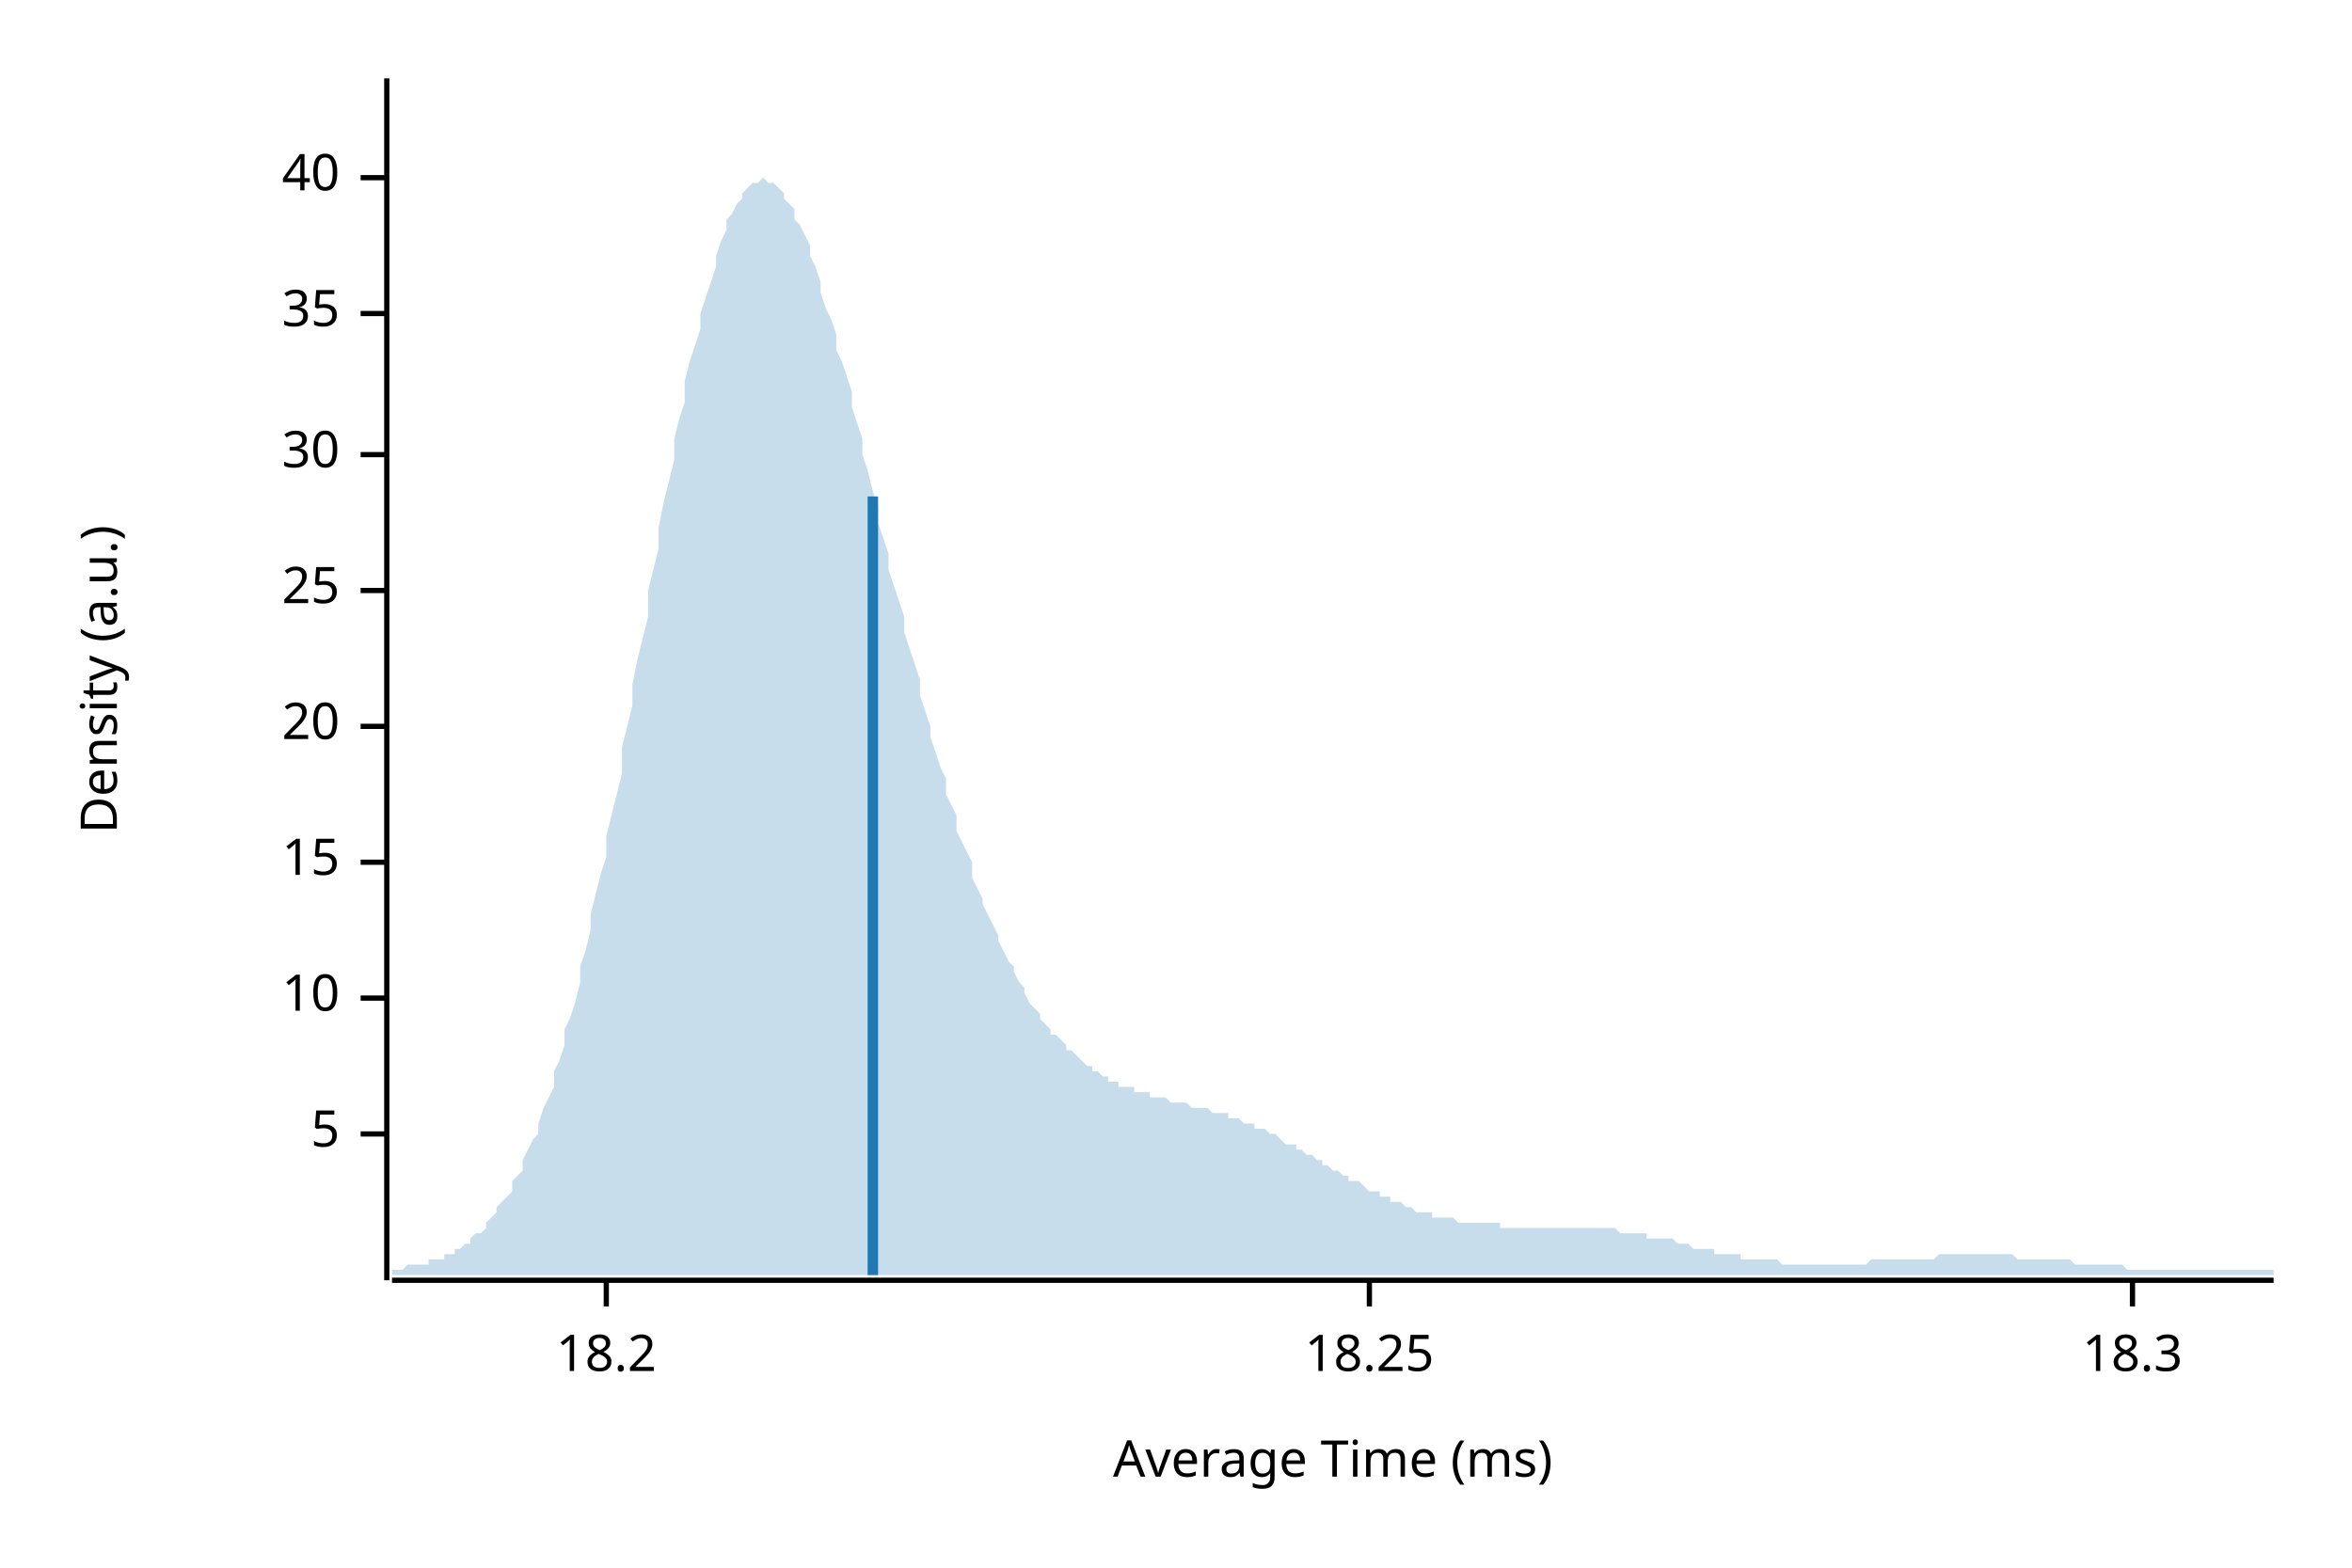
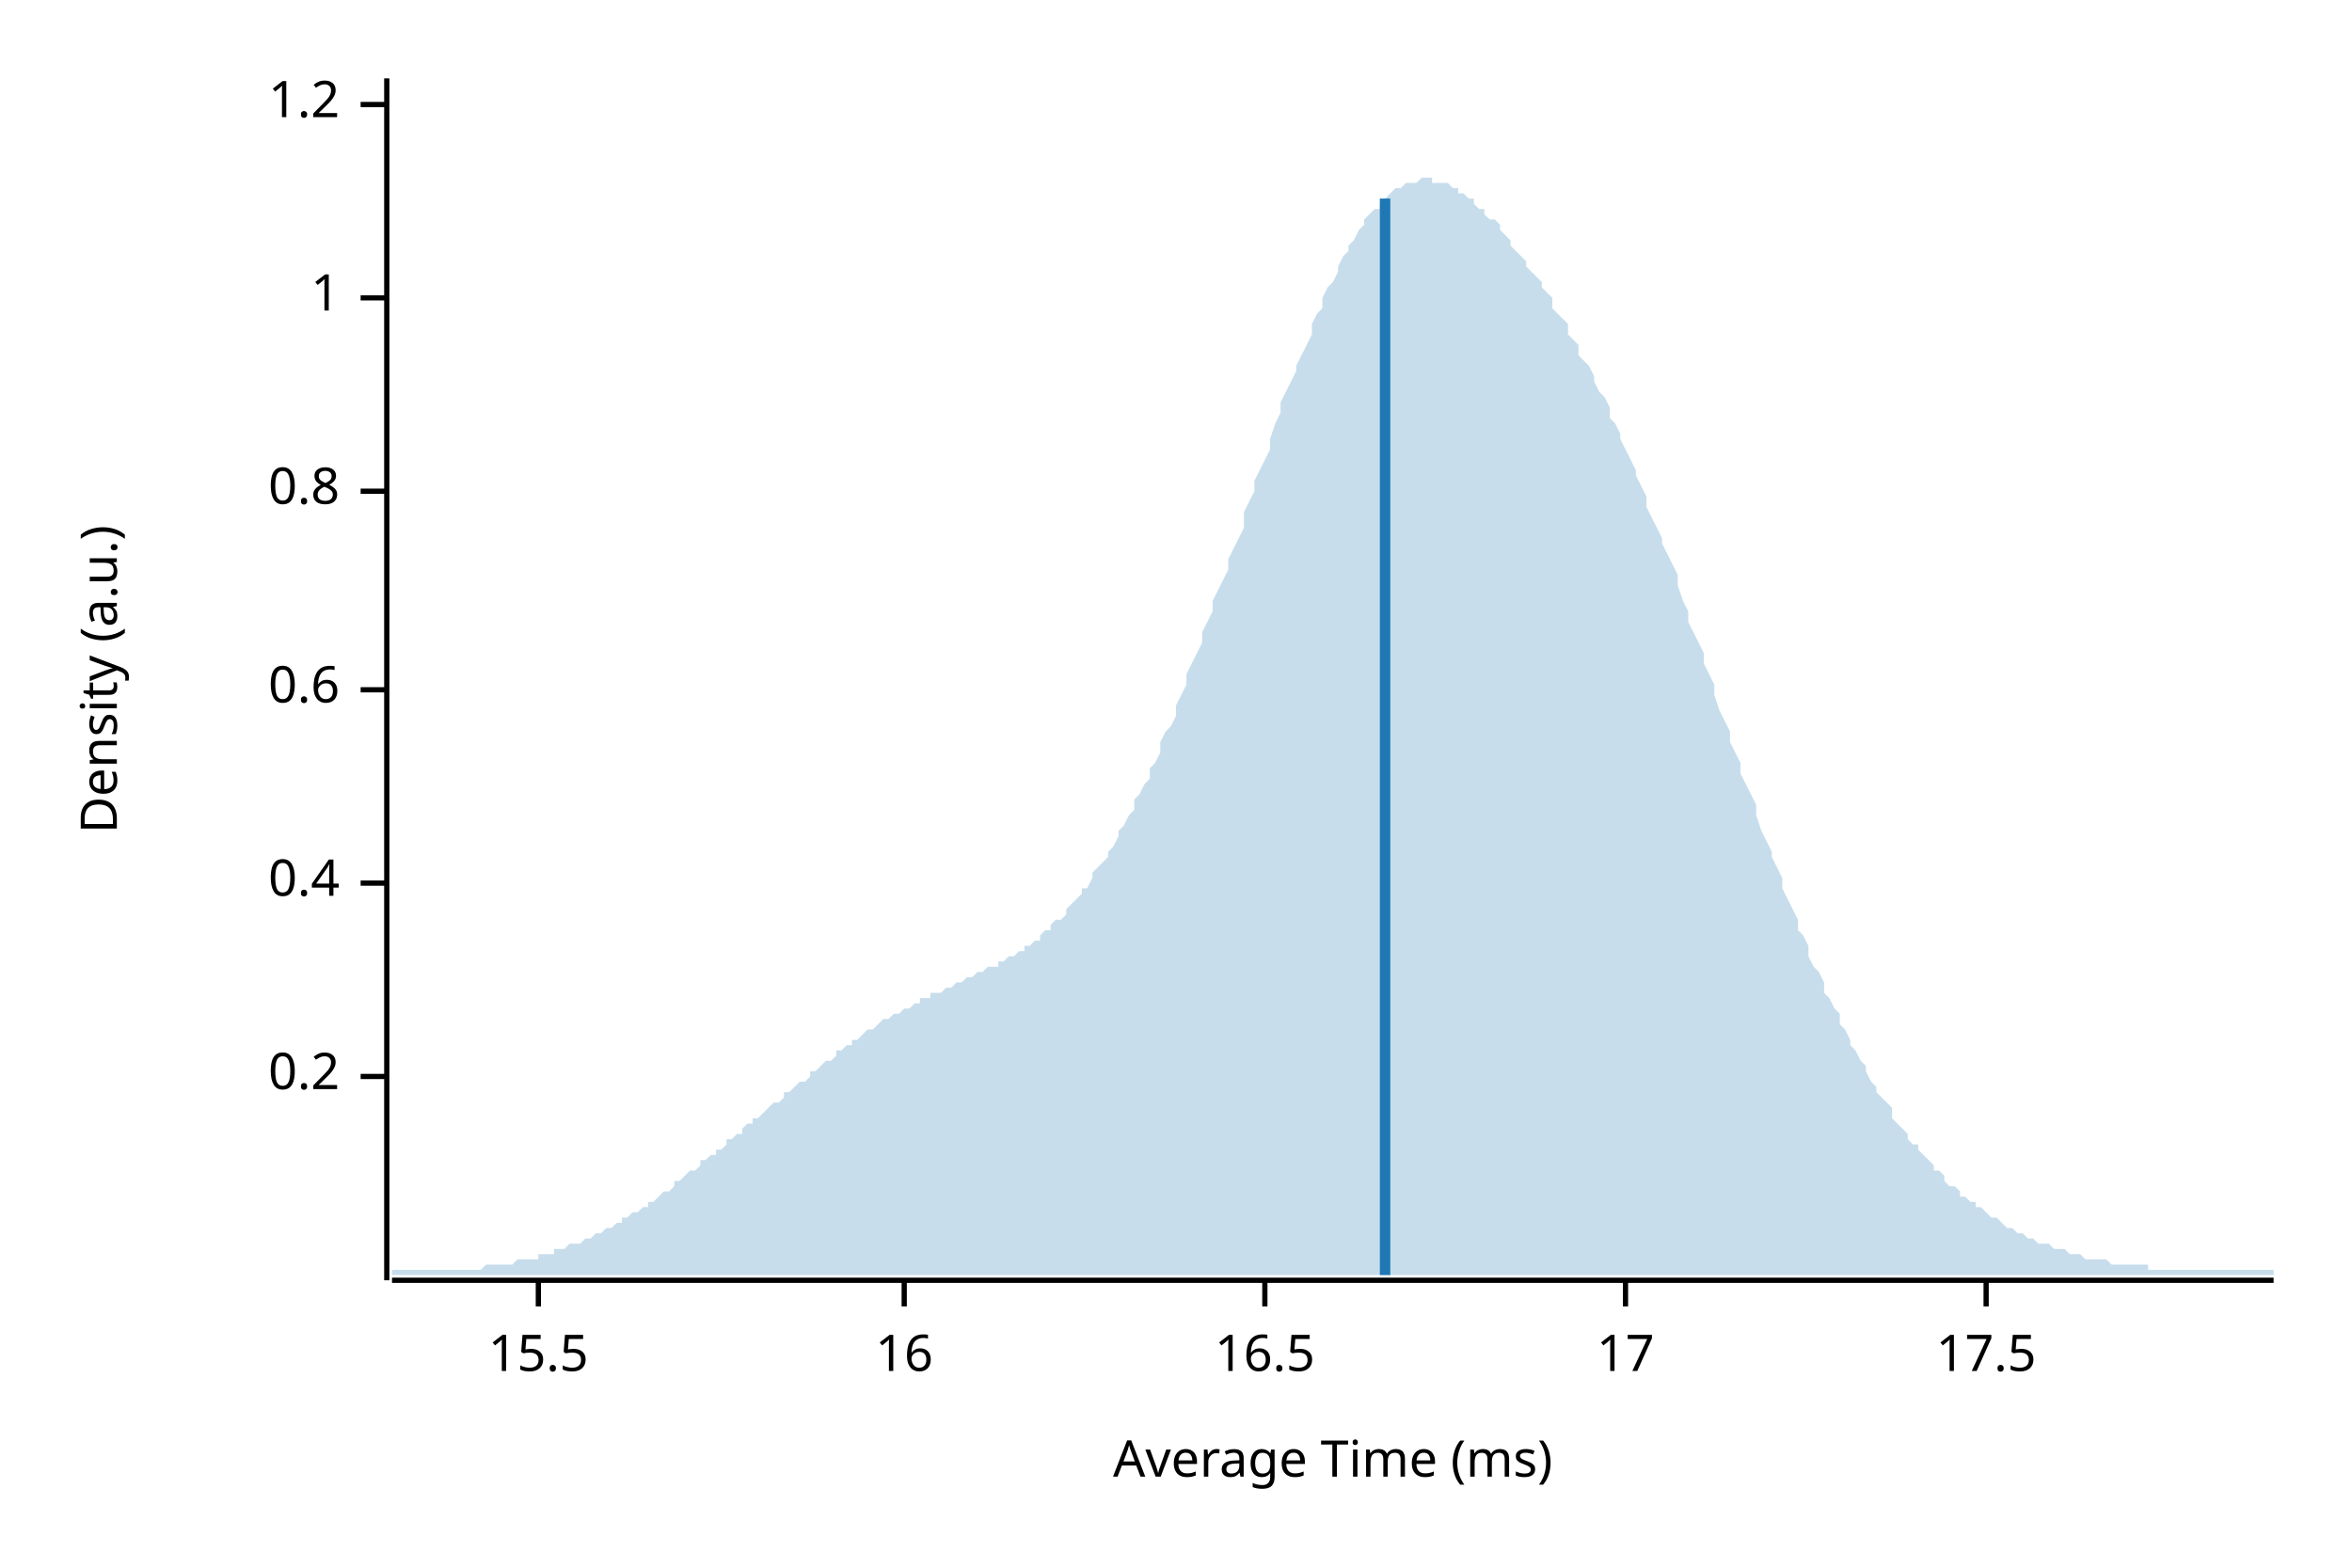
<svg xmlns="http://www.w3.org/2000/svg" width="450" height="300" viewBox="0 0 450 300">
  <text x="15" y="130" dy="0.76em" text-anchor="middle" font-family="sans-serif" font-size="9.677" opacity="1" fill="#000000" transform="rotate(270, 15, 130)">
Density (a.u.)
</text>
  <text x="255" y="285" dy="-0.5ex" text-anchor="middle" font-family="sans-serif" font-size="9.677" opacity="1" fill="#000000">
Average Time (ms)
</text>
  <polyline fill="none" opacity="1" stroke="#000000" stroke-width="1" points="74,15 74,245 " />
-   <text x="65" y="217" dy="0.5ex" text-anchor="end" font-family="sans-serif" font-size="9.677" opacity="1" fill="#000000">
- 5
+   <text x="65" y="206" dy="0.5ex" text-anchor="end" font-family="sans-serif" font-size="9.677" opacity="1" fill="#000000">
+ 0.2
</text>
-   <polyline fill="none" opacity="1" stroke="#000000" stroke-width="1" points="69,217 74,217 " />
-   <text x="65" y="191" dy="0.5ex" text-anchor="end" font-family="sans-serif" font-size="9.677" opacity="1" fill="#000000">
- 10
+   <polyline fill="none" opacity="1" stroke="#000000" stroke-width="1" points="69,206 74,206 " />
+   <text x="65" y="169" dy="0.5ex" text-anchor="end" font-family="sans-serif" font-size="9.677" opacity="1" fill="#000000">
+ 0.4
</text>
-   <polyline fill="none" opacity="1" stroke="#000000" stroke-width="1" points="69,191 74,191 " />
-   <text x="65" y="165" dy="0.5ex" text-anchor="end" font-family="sans-serif" font-size="9.677" opacity="1" fill="#000000">
- 15
+   <polyline fill="none" opacity="1" stroke="#000000" stroke-width="1" points="69,169 74,169 " />
+   <text x="65" y="132" dy="0.5ex" text-anchor="end" font-family="sans-serif" font-size="9.677" opacity="1" fill="#000000">
+ 0.6
</text>
-   <polyline fill="none" opacity="1" stroke="#000000" stroke-width="1" points="69,165 74,165 " />
-   <text x="65" y="139" dy="0.5ex" text-anchor="end" font-family="sans-serif" font-size="9.677" opacity="1" fill="#000000">
- 20
+   <polyline fill="none" opacity="1" stroke="#000000" stroke-width="1" points="69,132 74,132 " />
+   <text x="65" y="94" dy="0.5ex" text-anchor="end" font-family="sans-serif" font-size="9.677" opacity="1" fill="#000000">
+ 0.8
</text>
-   <polyline fill="none" opacity="1" stroke="#000000" stroke-width="1" points="69,139 74,139 " />
-   <text x="65" y="113" dy="0.5ex" text-anchor="end" font-family="sans-serif" font-size="9.677" opacity="1" fill="#000000">
- 25
+   <polyline fill="none" opacity="1" stroke="#000000" stroke-width="1" points="69,94 74,94 " />
+   <text x="65" y="57" dy="0.5ex" text-anchor="end" font-family="sans-serif" font-size="9.677" opacity="1" fill="#000000">
+ 1
</text>
-   <polyline fill="none" opacity="1" stroke="#000000" stroke-width="1" points="69,113 74,113 " />
-   <text x="65" y="87" dy="0.5ex" text-anchor="end" font-family="sans-serif" font-size="9.677" opacity="1" fill="#000000">
- 30
+   <polyline fill="none" opacity="1" stroke="#000000" stroke-width="1" points="69,57 74,57 " />
+   <text x="65" y="20" dy="0.5ex" text-anchor="end" font-family="sans-serif" font-size="9.677" opacity="1" fill="#000000">
+ 1.2
</text>
-   <polyline fill="none" opacity="1" stroke="#000000" stroke-width="1" points="69,87 74,87 " />
-   <text x="65" y="60" dy="0.5ex" text-anchor="end" font-family="sans-serif" font-size="9.677" opacity="1" fill="#000000">
- 35
+   <polyline fill="none" opacity="1" stroke="#000000" stroke-width="1" points="69,20 74,20 " />
+   <polyline fill="none" opacity="1" stroke="#000000" stroke-width="1" points="75,245 435,245 " />
+   <text x="103" y="255" dy="0.76em" text-anchor="middle" font-family="sans-serif" font-size="9.677" opacity="1" fill="#000000">
+ 15.5
</text>
-   <polyline fill="none" opacity="1" stroke="#000000" stroke-width="1" points="69,60 74,60 " />
-   <text x="65" y="34" dy="0.5ex" text-anchor="end" font-family="sans-serif" font-size="9.677" opacity="1" fill="#000000">
- 40
+   <polyline fill="none" opacity="1" stroke="#000000" stroke-width="1" points="103,245 103,250 " />
+   <text x="173" y="255" dy="0.76em" text-anchor="middle" font-family="sans-serif" font-size="9.677" opacity="1" fill="#000000">
+ 16
</text>
-   <polyline fill="none" opacity="1" stroke="#000000" stroke-width="1" points="69,34 74,34 " />
-   <polyline fill="none" opacity="1" stroke="#000000" stroke-width="1" points="75,245 435,245 " />
-   <text x="116" y="255" dy="0.76em" text-anchor="middle" font-family="sans-serif" font-size="9.677" opacity="1" fill="#000000">
- 18.2
+   <polyline fill="none" opacity="1" stroke="#000000" stroke-width="1" points="173,245 173,250 " />
+   <text x="242" y="255" dy="0.76em" text-anchor="middle" font-family="sans-serif" font-size="9.677" opacity="1" fill="#000000">
+ 16.5
</text>
-   <polyline fill="none" opacity="1" stroke="#000000" stroke-width="1" points="116,245 116,250 " />
-   <text x="262" y="255" dy="0.76em" text-anchor="middle" font-family="sans-serif" font-size="9.677" opacity="1" fill="#000000">
- 18.25
+   <polyline fill="none" opacity="1" stroke="#000000" stroke-width="1" points="242,245 242,250 " />
+   <text x="311" y="255" dy="0.76em" text-anchor="middle" font-family="sans-serif" font-size="9.677" opacity="1" fill="#000000">
+ 17
</text>
-   <polyline fill="none" opacity="1" stroke="#000000" stroke-width="1" points="262,245 262,250 " />
-   <text x="408" y="255" dy="0.76em" text-anchor="middle" font-family="sans-serif" font-size="9.677" opacity="1" fill="#000000">
- 18.3
+   <polyline fill="none" opacity="1" stroke="#000000" stroke-width="1" points="311,245 311,250 " />
+   <text x="380" y="255" dy="0.76em" text-anchor="middle" font-family="sans-serif" font-size="9.677" opacity="1" fill="#000000">
+ 17.5
</text>
-   <polyline fill="none" opacity="1" stroke="#000000" stroke-width="1" points="408,245 408,250 " />
-   <polygon opacity="0.25" fill="#1F78B4" points="75,243 75,243 76,243 77,243 77,243 78,242 79,242 80,242 80,242 81,242 82,242 82,241 83,241 84,241 85,241 85,240 86,240 87,240 87,239 88,239 89,238 90,238 90,237 91,236 92,236 93,235 93,234 94,233 95,232 95,231 96,230 97,229 98,228 98,226 99,225 100,224 100,222 101,220 102,218 103,217 103,215 104,212 105,210 106,208 106,205 107,203 108,200 108,197 109,195 110,192 111,188 111,185 112,182 113,178 113,175 114,171 115,167 116,164 116,160 117,156 118,152 119,148 119,143 120,139 121,135 121,131 122,126 123,122 124,118 124,113 125,109 126,105 126,101 127,96 128,92 129,88 129,84 130,80 131,77 131,73 132,69 133,66 134,63 134,60 135,57 136,54 137,51 137,49 138,46 139,44 139,42 140,41 141,39 142,38 142,37 143,36 144,35 144,35 145,35 146,34 147,35 147,35 148,35 149,36 150,37 150,38 151,39 152,40 152,42 153,43 154,45 155,47 155,49 156,51 157,54 157,56 158,59 159,61 160,64 160,67 161,69 162,72 163,75 163,78 164,81 165,84 165,87 166,90 167,94 168,97 168,100 169,103 170,106 170,109 171,112 172,115 173,118 173,121 174,124 175,127 176,130 176,133 177,136 178,139 178,141 179,144 180,147 181,149 181,152 182,154 183,156 183,159 184,161 185,163 186,165 186,168 187,170 188,172 188,173 189,175 190,177 191,179 191,180 192,182 193,184 194,185 194,186 195,188 196,189 196,190 197,192 198,193 199,194 199,195 200,196 201,197 201,198 202,198 203,199 204,200 204,201 205,201 206,202 207,203 207,203 208,204 209,204 209,205 210,205 211,206 212,206 212,207 213,207 214,207 214,208 215,208 216,208 217,208 217,209 218,209 219,209 220,209 220,210 221,210 222,210 222,210 223,210 224,211 225,211 225,211 226,211 227,211 227,211 228,212 229,212 230,212 230,212 231,212 232,213 232,213 233,213 234,213 235,213 235,214 236,214 237,214 238,215 238,215 239,215 240,215 240,216 241,216 242,216 243,217 243,217 244,217 245,218 245,218 246,219 247,219 248,219 248,220 249,220 250,221 251,221 251,221 252,222 253,222 253,223 254,223 255,224 256,224 256,224 257,225 258,225 258,226 259,226 260,226 261,227 261,227 262,228 263,228 264,228 264,229 265,229 266,229 266,230 267,230 268,230 269,231 269,231 270,231 271,232 271,232 272,232 273,232 274,232 274,233 275,233 276,233 277,233 277,233 278,233 279,234 279,234 280,234 281,234 282,234 282,234 283,234 284,234 284,234 285,234 286,234 287,234 287,235 288,235 289,235 289,235 290,235 291,235 292,235 292,235 293,235 294,235 295,235 295,235 296,235 297,235 297,235 298,235 299,235 300,235 300,235 301,235 302,235 302,235 303,235 304,235 305,235 305,235 306,235 307,235 308,235 308,235 309,235 310,236 310,236 311,236 312,236 313,236 313,236 314,236 315,236 315,237 316,237 317,237 318,237 318,237 319,237 320,237 321,238 321,238 322,238 323,238 323,238 324,239 325,239 326,239 326,239 327,239 328,239 328,240 329,240 330,240 331,240 331,240 332,240 333,240 333,241 334,241 335,241 336,241 336,241 337,241 338,241 339,241 339,241 340,241 341,242 341,242 342,242 343,242 344,242 344,242 345,242 346,242 346,242 347,242 348,242 349,242 349,242 350,242 351,242 352,242 352,242 353,242 354,242 354,242 355,242 356,242 357,242 357,242 358,241 359,241 359,241 360,241 361,241 362,241 362,241 363,241 364,241 365,241 365,241 366,241 367,241 367,241 368,241 369,241 370,241 370,241 371,240 372,240 372,240 373,240 374,240 375,240 375,240 376,240 377,240 378,240 378,240 379,240 380,240 380,240 381,240 382,240 383,240 383,240 384,240 385,240 385,240 386,241 387,241 388,241 388,241 389,241 390,241 390,241 391,241 392,241 393,241 393,241 394,241 395,241 396,241 396,241 397,242 398,242 398,242 399,242 400,242 401,242 401,242 402,242 403,242 403,242 404,242 405,242 406,242 406,242 407,243 408,243 409,243 409,243 410,243 411,243 411,243 412,243 413,243 414,243 414,243 415,243 416,243 416,243 417,243 418,243 419,243 419,243 420,243 421,243 422,243 422,243 423,243 424,243 424,243 425,243 426,243 427,243 427,243 428,243 429,243 429,243 430,243 431,243 432,243 432,243 433,243 434,243 435,243 435,244 75,244 " />
-   <polyline fill="none" opacity="1" stroke="#1F78B4" stroke-width="2" points="167,244 167,95 " />
+   <polyline fill="none" opacity="1" stroke="#000000" stroke-width="1" points="380,245 380,250 " />
+   <polygon opacity="0.25" fill="#1F78B4" points="75,243 75,243 76,243 77,243 77,243 78,243 79,243 80,243 80,243 81,243 82,243 82,243 83,243 84,243 85,243 85,243 86,243 87,243 87,243 88,243 89,243 90,243 90,243 91,243 92,243 93,242 93,242 94,242 95,242 95,242 96,242 97,242 98,242 98,242 99,241 100,241 100,241 101,241 102,241 103,241 103,240 104,240 105,240 106,240 106,239 107,239 108,239 108,239 109,238 110,238 111,238 111,238 112,237 113,237 113,237 114,236 115,236 116,235 116,235 117,235 118,234 119,234 119,233 120,233 121,232 121,232 122,232 123,231 124,231 124,230 125,230 126,229 126,229 127,228 128,228 129,227 129,226 130,226 131,225 131,225 132,224 133,224 134,223 134,222 135,222 136,221 137,221 137,220 138,220 139,219 139,218 140,218 141,217 142,217 142,216 143,215 144,215 144,214 145,214 146,213 147,212 147,212 148,211 149,211 150,210 150,209 151,209 152,208 152,208 153,207 154,207 155,206 155,205 156,205 157,204 157,204 158,203 159,203 160,202 160,201 161,201 162,200 163,200 163,199 164,199 165,198 165,198 166,197 167,197 168,196 168,196 169,195 170,195 170,195 171,194 172,194 173,193 173,193 174,193 175,192 176,192 176,191 177,191 178,191 178,190 179,190 180,190 181,189 181,189 182,189 183,188 183,188 184,188 185,187 186,187 186,187 187,186 188,186 188,186 189,185 190,185 191,185 191,184 192,184 193,183 194,183 194,183 195,182 196,182 196,181 197,181 198,180 199,180 199,179 200,178 201,178 201,177 202,176 203,176 204,175 204,174 205,173 206,172 207,171 207,170 208,170 209,168 209,167 210,166 211,165 212,164 212,163 213,162 214,160 214,159 215,158 216,156 217,155 217,153 218,152 219,150 220,149 220,147 221,146 222,144 222,142 223,140 224,139 225,137 225,135 226,133 227,131 227,129 228,127 229,125 230,123 230,121 231,119 232,117 232,115 233,113 234,111 235,109 235,107 236,105 237,103 238,101 238,98 239,96 240,94 240,92 241,90 242,88 243,86 243,84 244,81 245,79 245,77 246,75 247,73 248,71 248,70 249,68 250,66 251,64 251,62 252,60 253,59 253,57 254,55 255,54 256,52 256,51 257,49 258,48 258,47 259,46 260,44 261,43 261,42 262,41 263,40 264,40 264,39 265,38 266,37 266,37 267,36 268,36 269,35 269,35 270,35 271,35 271,35 272,34 273,34 274,34 274,35 275,35 276,35 277,35 277,35 278,36 279,36 279,37 280,37 281,38 282,38 282,39 283,40 284,40 284,41 285,42 286,42 287,43 287,44 288,45 289,46 289,47 290,48 291,49 292,50 292,51 293,52 294,53 295,54 295,55 296,56 297,57 297,59 298,60 299,61 300,62 300,64 301,65 302,66 302,68 303,69 304,70 305,72 305,73 306,75 307,76 308,78 308,80 309,81 310,83 310,84 311,86 312,88 313,90 313,91 314,93 315,95 315,97 316,99 317,101 318,103 318,104 319,106 320,108 321,110 321,112 322,115 323,117 323,119 324,121 325,123 326,125 326,127 327,129 328,131 328,133 329,136 330,138 331,140 331,142 332,144 333,146 333,148 334,150 335,152 336,154 336,156 337,159 338,161 339,163 339,164 340,166 341,168 341,170 342,172 343,174 344,176 344,178 345,179 346,181 346,183 347,185 348,186 349,188 349,190 350,191 351,193 352,194 352,196 353,197 354,199 354,200 355,201 356,203 357,204 357,205 358,207 359,208 359,209 360,210 361,211 362,212 362,214 363,215 364,216 365,217 365,218 366,219 367,219 367,220 368,221 369,222 370,223 370,224 371,224 372,225 372,226 373,227 374,227 375,228 375,229 376,229 377,230 378,230 378,231 379,231 380,232 380,232 381,233 382,233 383,234 383,234 384,235 385,235 385,235 386,236 387,236 388,237 388,237 389,237 390,238 390,238 391,238 392,238 393,239 393,239 394,239 395,239 396,240 396,240 397,240 398,240 398,240 399,241 400,241 401,241 401,241 402,241 403,241 403,241 404,242 405,242 406,242 406,242 407,242 408,242 409,242 409,242 410,242 411,242 411,243 412,243 413,243 414,243 414,243 415,243 416,243 416,243 417,243 418,243 419,243 419,243 420,243 421,243 422,243 422,243 423,243 424,243 424,243 425,243 426,243 427,243 427,243 428,243 429,243 429,243 430,243 431,243 432,243 432,243 433,243 434,243 435,243 435,244 75,244 " />
+   <polyline fill="none" opacity="1" stroke="#1F78B4" stroke-width="2" points="265,244 265,38 " />
</svg>
